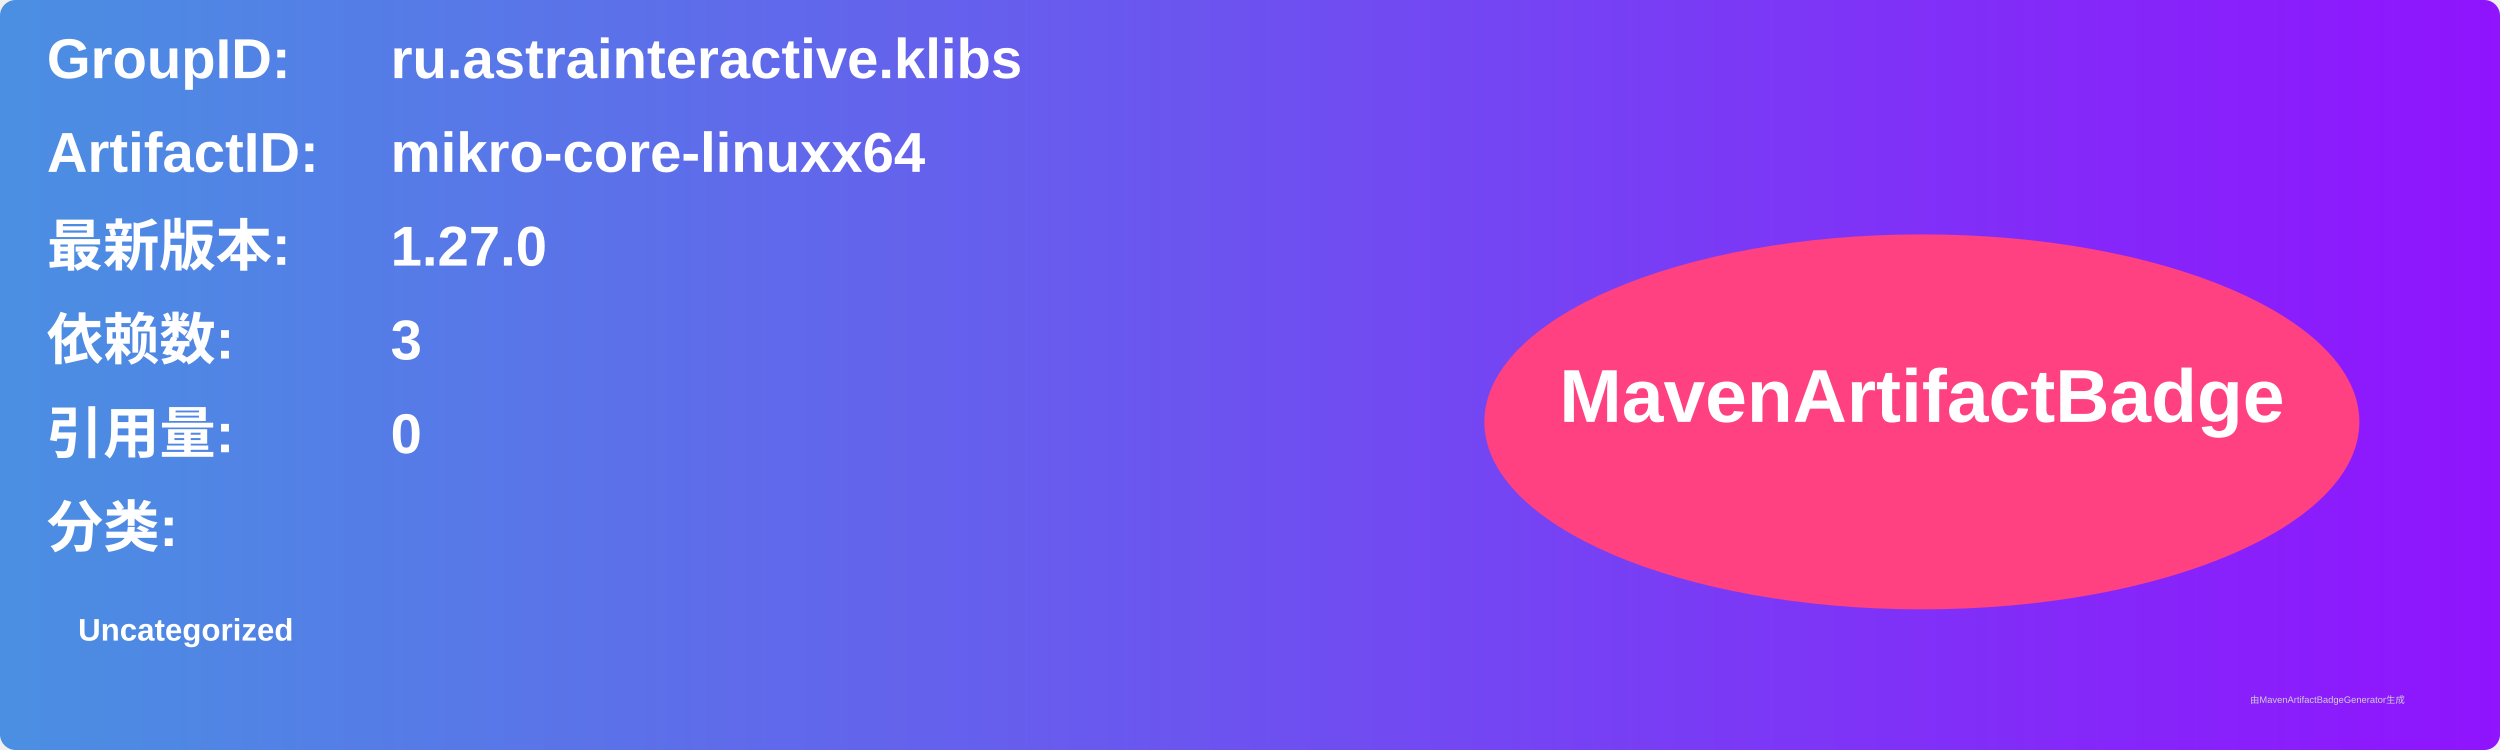
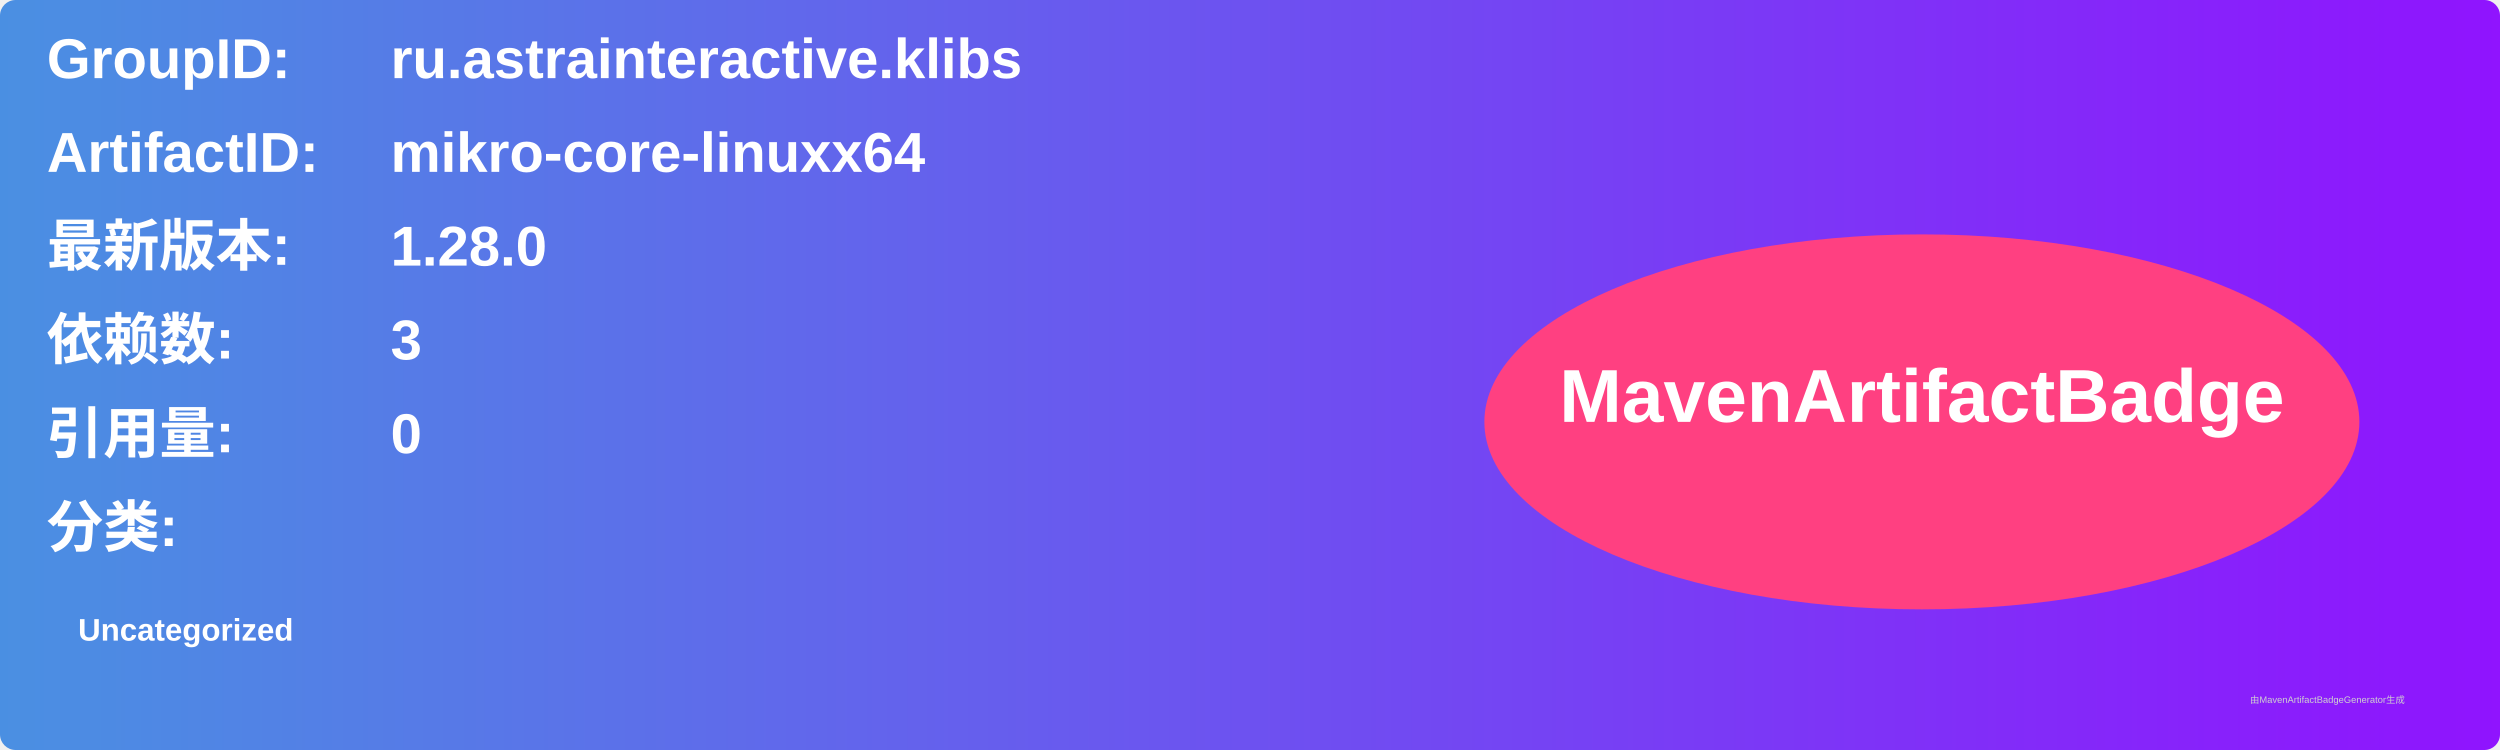
<svg xmlns="http://www.w3.org/2000/svg" width="800" height="240" viewBox="0 0 800 240">
  <linearGradient id="grad" x1="0%" y1="0%" x2="100%" y2="0%">
    <stop offset="0%" stop-color="#4a90e2" />
    <stop offset="100%" stop-color="#9013fe" />
  </linearGradient>
  <rect width="100%" height="100%" rx="5" ry="5" fill="url(#grad)" />
  <g transform="translate(15, 15)">
    <text x="0" y="10" font-family="Arial" font-size="18" fill="white" font-weight="bold" width="260">GroupID:</text>
    <text x="110" y="10" font-family="Arial" font-size="18" fill="white" font-weight="bold" width="460">ru.astrainteractive.klibs</text>
    <text x="0" y="40" font-family="Arial" font-size="18" fill="white" font-weight="bold" width="260">ArtifactID:</text>
    <text x="110" y="40" font-family="Arial" font-size="18" fill="white" font-weight="bold" width="460">mikro-core-linuxx64</text>
    <text x="0" y="70" font-family="Arial" font-size="18" fill="white" font-weight="bold">最新版本:</text>
    <text x="110" y="70" font-family="Arial" font-size="18" fill="white" font-weight="bold">
-       <tspan font-weight="bold">1.27.0</tspan>
+       <tspan font-weight="bold">1.28.0</tspan>
    </text>
    <text x="0" y="100" font-family="Arial" font-size="18" fill="white" font-weight="bold">依赖数: </text>
    <text x="110" y="100" font-family="Arial" font-size="18" fill="white">
      <tspan font-weight="bold">3</tspan>
    </text>
    <text x="0" y="130" font-family="Arial" font-size="18" fill="white" font-weight="bold">引用量: </text>
    <text x="110" y="130" font-family="Arial" font-size="18" fill="white">
      <tspan font-weight="bold">0</tspan>
    </text>
    <text x="0" y="160" font-family="Arial" font-size="18" fill="white" font-weight="bold">分类:</text>
    <text x="10" y="190" font-family="Arial" font-size="10" fill="white">
      <tspan font-weight="bold">Uncategorized</tspan>
    </text>
    <ellipse cx="600" cy="120" rx="140" ry="60" fill="#ff4081" />
    <text x="600" y="120" text-anchor="middle" font-family="Arial" font-size="24" fill="white" font-weight="bold">MavenArtifactBadge</text>
  </g>
  <text x="720" y="225" font-family="Arial" font-size="3" fill="#d0d0d0">由MavenArtifactBadgeGenerator生成</text>
</svg>
